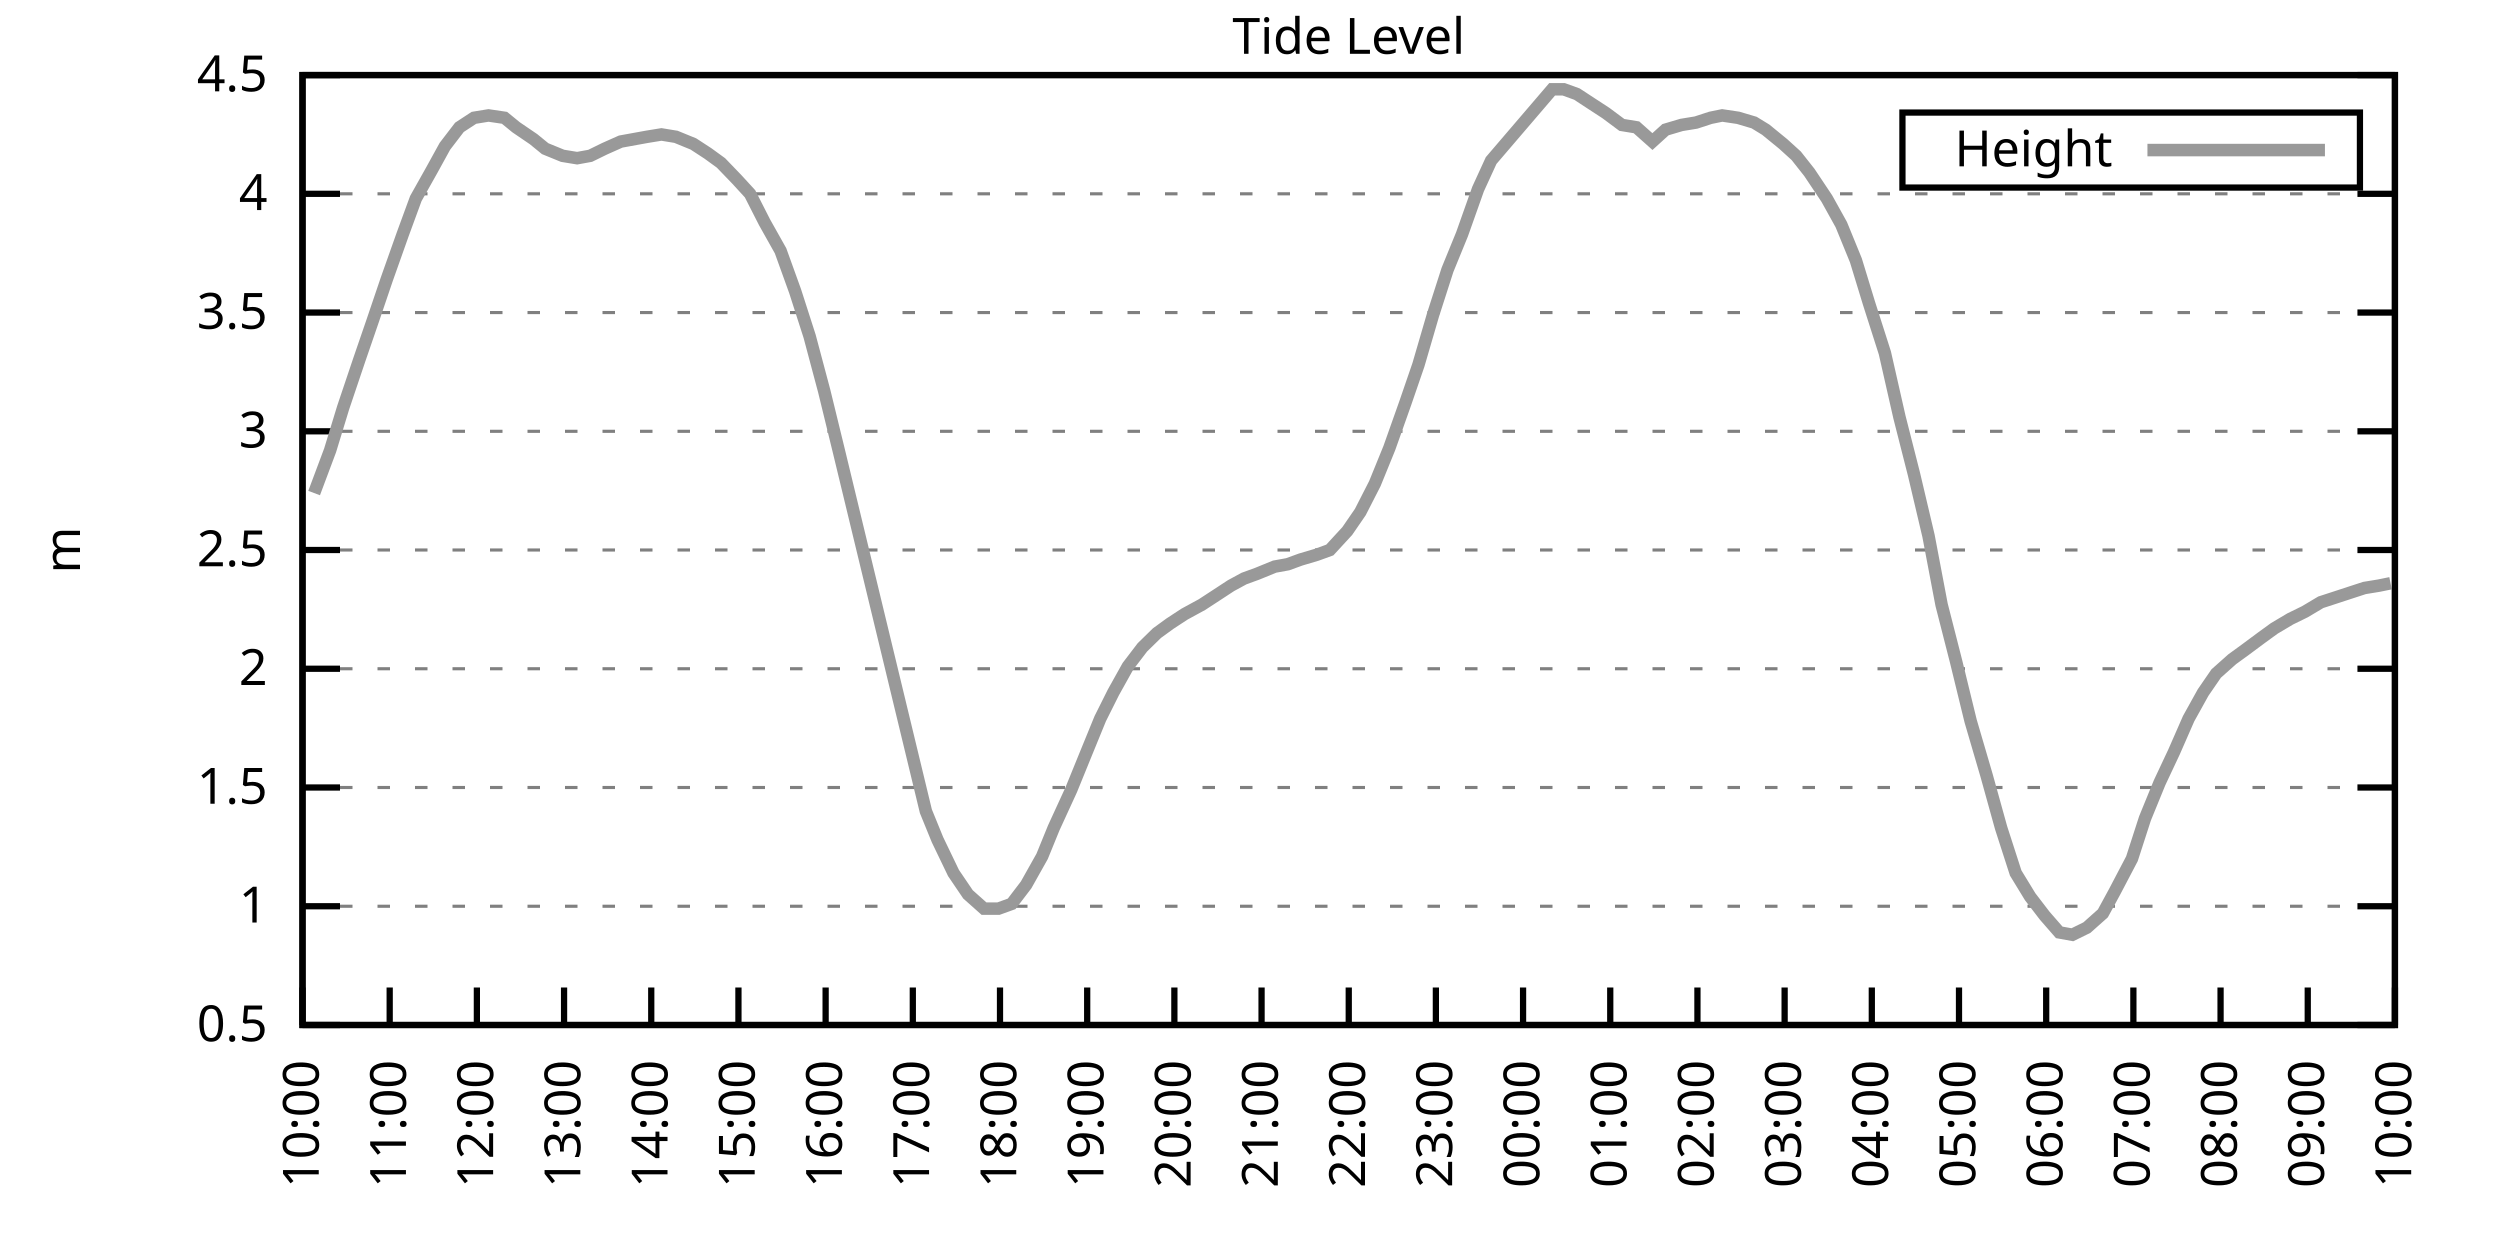
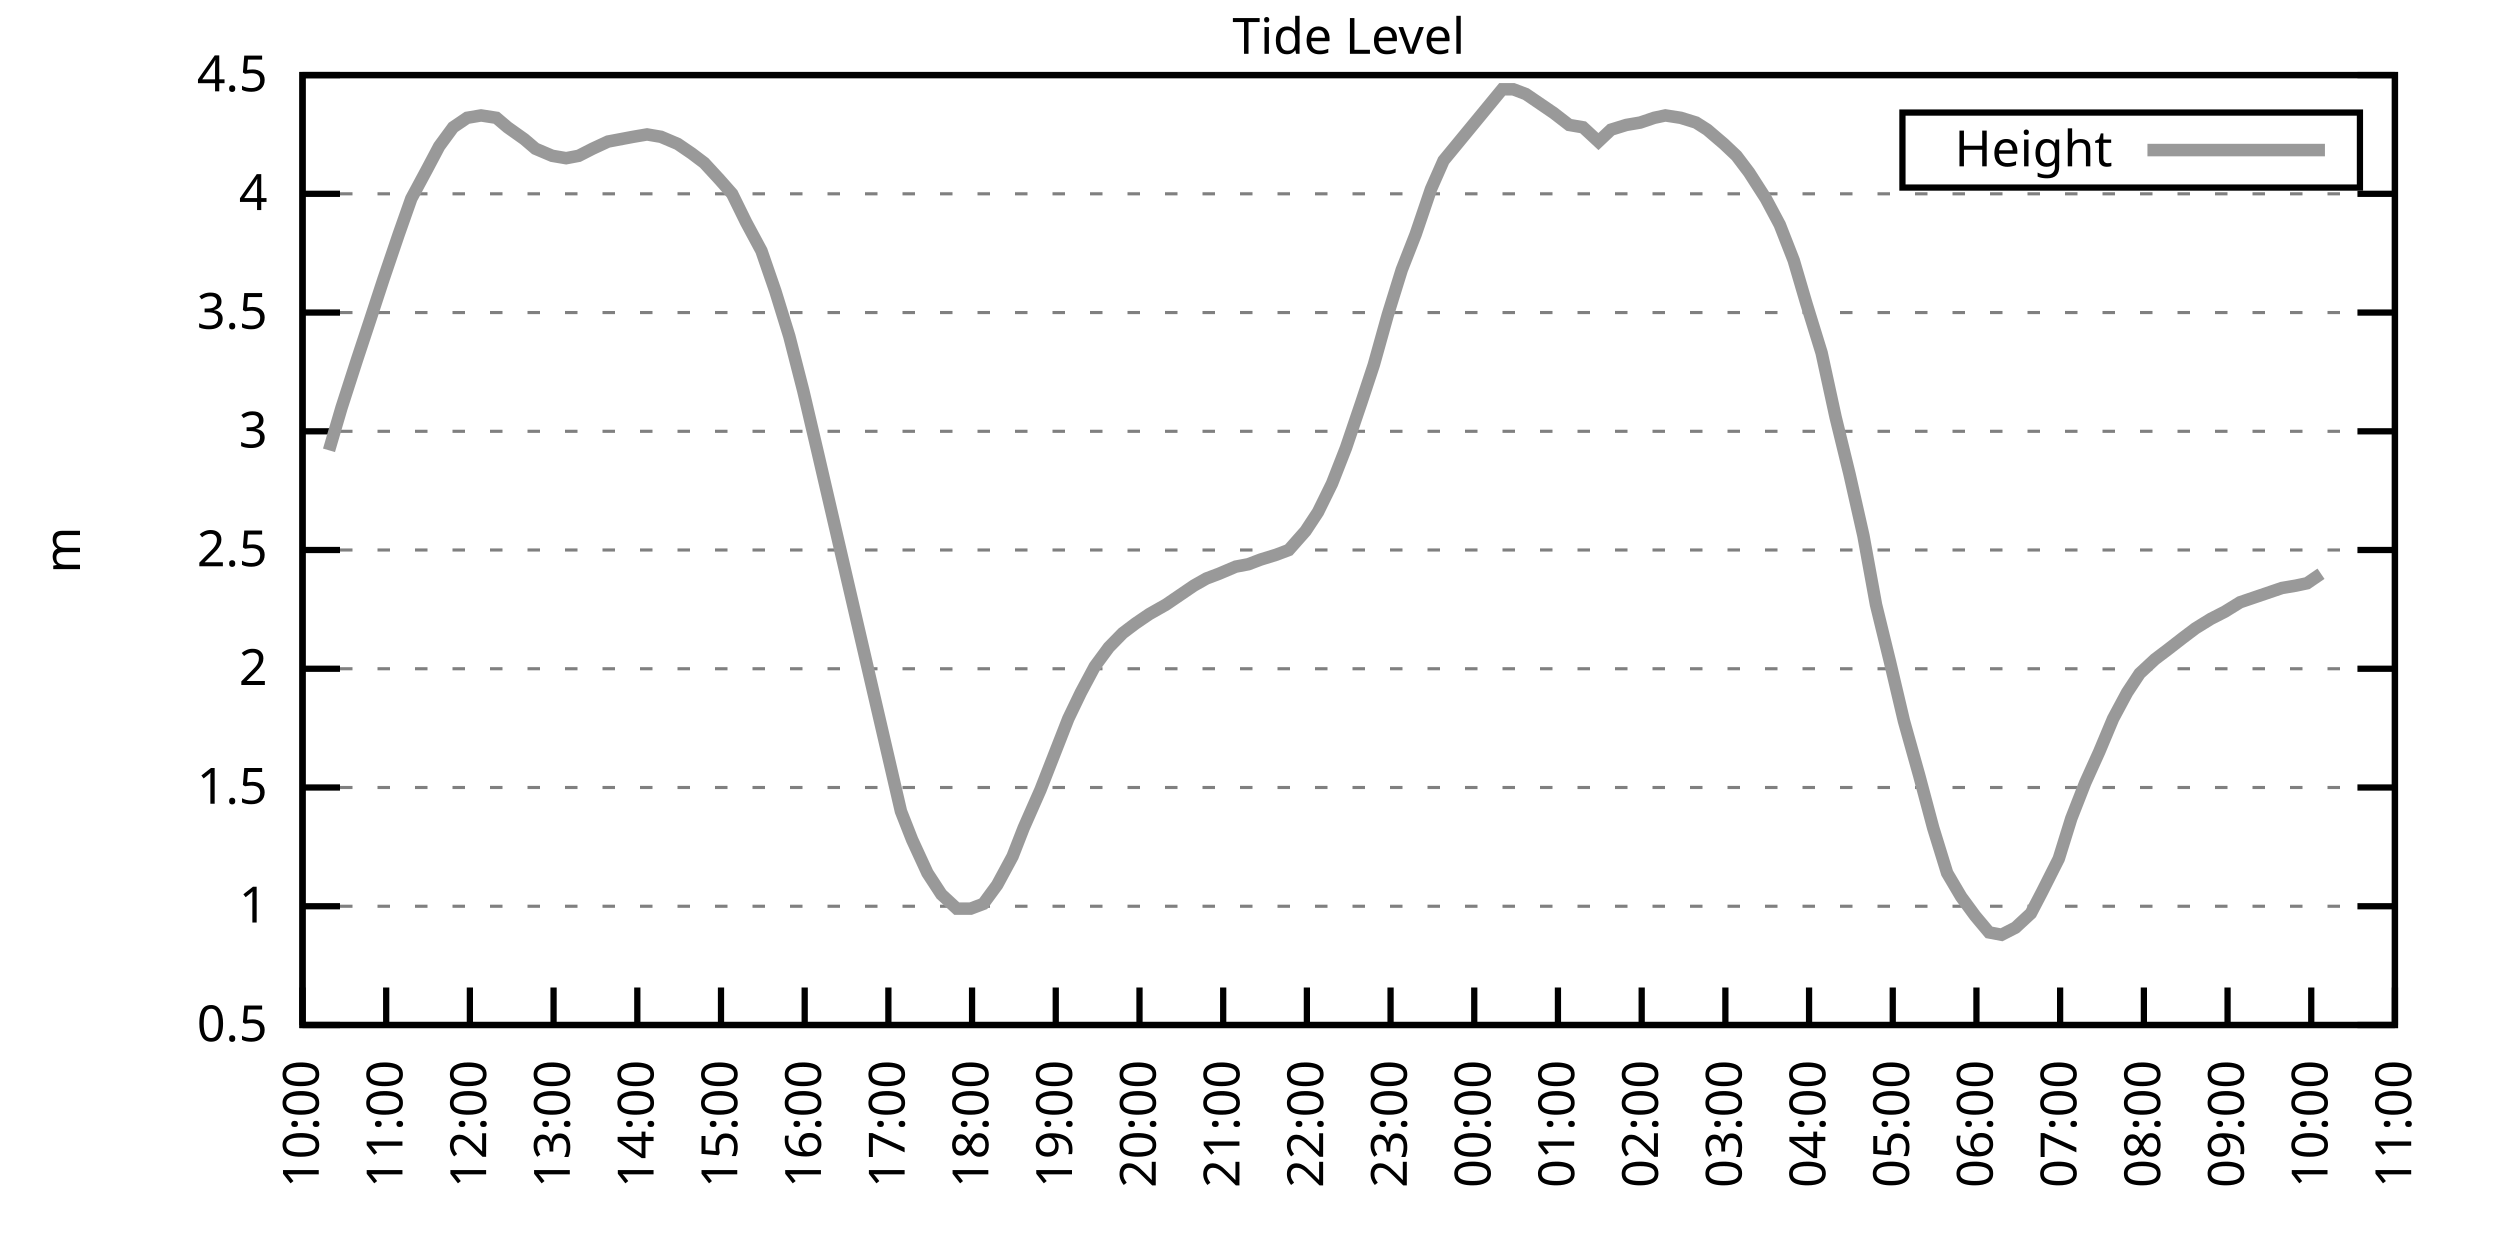
<svg xmlns="http://www.w3.org/2000/svg" xmlns:xlink="http://www.w3.org/1999/xlink" width="400" height="200" viewBox="0 0 400 200">
  <g id="gnuplot_canvas">
    <rect x="0" y="0" width="400" height="200" fill="none" />
    <defs>
      <circle id="gpDot" r="0.5" stroke-width="0.5" stroke="currentColor" />
      <path id="gpPt0" stroke-width="0.333" stroke="currentColor" d="M-1,0 h2 M0,-1 v2" />
      <path id="gpPt1" stroke-width="0.333" stroke="currentColor" d="M-1,-1 L1,1 M1,-1 L-1,1" />
      <path id="gpPt2" stroke-width="0.333" stroke="currentColor" d="M-1,0 L1,0 M0,-1 L0,1 M-1,-1 L1,1 M-1,1 L1,-1" />
      <rect id="gpPt3" stroke-width="0.333" stroke="currentColor" x="-1" y="-1" width="2" height="2" />
      <rect id="gpPt4" stroke-width="0.333" stroke="currentColor" fill="currentColor" x="-1" y="-1" width="2" height="2" />
      <circle id="gpPt5" stroke-width="0.333" stroke="currentColor" cx="0" cy="0" r="1" />
      <use xlink:href="#gpPt5" id="gpPt6" fill="currentColor" stroke="none" />
      <path id="gpPt7" stroke-width="0.333" stroke="currentColor" d="M0,-1.33 L-1.33,0.67 L1.33,0.67 z" />
      <use xlink:href="#gpPt7" id="gpPt8" fill="currentColor" stroke="none" />
      <use xlink:href="#gpPt7" id="gpPt9" stroke="currentColor" transform="rotate(180)" />
      <use xlink:href="#gpPt9" id="gpPt10" fill="currentColor" stroke="none" />
      <use xlink:href="#gpPt3" id="gpPt11" stroke="currentColor" transform="rotate(45)" />
      <use xlink:href="#gpPt11" id="gpPt12" fill="currentColor" stroke="none" />
      <path id="gpPt13" stroke-width="0.333" stroke="currentColor" d="M0,1.330 L1.265,0.411 L0.782,-1.067 L-0.782,-1.076 L-1.265,0.411 z" />
      <use xlink:href="#gpPt13" id="gpPt14" fill="currentColor" stroke="none" />
      <filter id="textbox" filterUnits="objectBoundingBox" x="0" y="0" height="1" width="1">
        <feFlood flood-color="white" flood-opacity="1" result="bgnd" />
        <feComposite in="SourceGraphic" in2="bgnd" operator="atop" />
      </filter>
      <filter id="greybox" filterUnits="objectBoundingBox" x="0" y="0" height="1" width="1">
        <feFlood flood-color="lightgrey" flood-opacity="1" result="grey" />
        <feComposite in="SourceGraphic" in2="grey" operator="atop" />
      </filter>
    </defs>
    <g fill="none" color="white" stroke="currentColor" stroke-width="1.00" stroke-linecap="butt" stroke-linejoin="miter">
</g>
    <g fill="none" color="black" stroke="currentColor" stroke-width="1.00" stroke-linecap="butt" stroke-linejoin="miter">
      <g stroke="none" shape-rendering="crispEdges">
        <polygon fill="rgb(255, 255, 255)" points="48.40,164.00 383.18,164.00 383.18,12.02 48.40,12.02 " />
      </g>
    </g>
    <g fill="none" color="black" stroke="currentColor" stroke-width="1.00" stroke-linecap="butt" stroke-linejoin="miter">
</g>
    <g fill="none" color="black" stroke="black" stroke-width="0.50" stroke-linecap="butt" stroke-linejoin="miter">
</g>
    <g fill="none" color="gray" stroke="currentColor" stroke-width="0.50" stroke-linecap="butt" stroke-linejoin="miter">
      <path stroke="gray" stroke-dasharray="2,4" class="gridline" d="M48.40,164.00 L383.19,164.00  " />
    </g>
    <g fill="none" color="gray" stroke="gray" stroke-width="1.00" stroke-linecap="butt" stroke-linejoin="miter">
</g>
    <g fill="none" color="black" stroke="currentColor" stroke-width="1.00" stroke-linecap="butt" stroke-linejoin="miter">
      <path stroke="black" d="M48.40,164.00 L54.40,164.00 M383.19,164.00 L377.19,164.00  " />
      <g transform="translate(42.80,166.60)" stroke="none" fill="black" font-family="Sans" font-size="8.00" text-anchor="end">
        <text>
          <tspan font-family="Sans"> 0.5</tspan>
        </text>
      </g>
    </g>
    <g fill="none" color="black" stroke="currentColor" stroke-width="1.00" stroke-linecap="butt" stroke-linejoin="miter">
</g>
    <g fill="none" color="black" stroke="black" stroke-width="0.50" stroke-linecap="butt" stroke-linejoin="miter">
</g>
    <g fill="none" color="gray" stroke="currentColor" stroke-width="0.50" stroke-linecap="butt" stroke-linejoin="miter">
      <path stroke="gray" stroke-dasharray="2,4" class="gridline" d="M48.40,145.00 L383.19,145.00  " />
    </g>
    <g fill="none" color="gray" stroke="gray" stroke-width="1.00" stroke-linecap="butt" stroke-linejoin="miter">
</g>
    <g fill="none" color="black" stroke="currentColor" stroke-width="1.00" stroke-linecap="butt" stroke-linejoin="miter">
      <path stroke="black" d="M48.40,145.00 L54.40,145.00 M383.19,145.00 L377.19,145.00  " />
      <g transform="translate(42.80,147.60)" stroke="none" fill="black" font-family="Sans" font-size="8.00" text-anchor="end">
        <text>
          <tspan font-family="Sans"> 1</tspan>
        </text>
      </g>
    </g>
    <g fill="none" color="black" stroke="currentColor" stroke-width="1.00" stroke-linecap="butt" stroke-linejoin="miter">
</g>
    <g fill="none" color="black" stroke="black" stroke-width="0.50" stroke-linecap="butt" stroke-linejoin="miter">
</g>
    <g fill="none" color="gray" stroke="currentColor" stroke-width="0.50" stroke-linecap="butt" stroke-linejoin="miter">
      <path stroke="gray" stroke-dasharray="2,4" class="gridline" d="M48.40,126.00 L383.19,126.00  " />
    </g>
    <g fill="none" color="gray" stroke="gray" stroke-width="1.00" stroke-linecap="butt" stroke-linejoin="miter">
</g>
    <g fill="none" color="black" stroke="currentColor" stroke-width="1.00" stroke-linecap="butt" stroke-linejoin="miter">
      <path stroke="black" d="M48.40,126.00 L54.40,126.00 M383.19,126.00 L377.19,126.00  " />
      <g transform="translate(42.80,128.60)" stroke="none" fill="black" font-family="Sans" font-size="8.00" text-anchor="end">
        <text>
          <tspan font-family="Sans"> 1.5</tspan>
        </text>
      </g>
    </g>
    <g fill="none" color="black" stroke="currentColor" stroke-width="1.00" stroke-linecap="butt" stroke-linejoin="miter">
</g>
    <g fill="none" color="black" stroke="black" stroke-width="0.50" stroke-linecap="butt" stroke-linejoin="miter">
</g>
    <g fill="none" color="gray" stroke="currentColor" stroke-width="0.50" stroke-linecap="butt" stroke-linejoin="miter">
      <path stroke="gray" stroke-dasharray="2,4" class="gridline" d="M48.40,107.00 L383.19,107.00  " />
    </g>
    <g fill="none" color="gray" stroke="gray" stroke-width="1.00" stroke-linecap="butt" stroke-linejoin="miter">
</g>
    <g fill="none" color="black" stroke="currentColor" stroke-width="1.00" stroke-linecap="butt" stroke-linejoin="miter">
      <path stroke="black" d="M48.40,107.00 L54.40,107.00 M383.19,107.00 L377.19,107.00  " />
      <g transform="translate(42.80,109.60)" stroke="none" fill="black" font-family="Sans" font-size="8.00" text-anchor="end">
        <text>
          <tspan font-family="Sans"> 2</tspan>
        </text>
      </g>
    </g>
    <g fill="none" color="black" stroke="currentColor" stroke-width="1.00" stroke-linecap="butt" stroke-linejoin="miter">
</g>
    <g fill="none" color="black" stroke="black" stroke-width="0.50" stroke-linecap="butt" stroke-linejoin="miter">
</g>
    <g fill="none" color="gray" stroke="currentColor" stroke-width="0.50" stroke-linecap="butt" stroke-linejoin="miter">
      <path stroke="gray" stroke-dasharray="2,4" class="gridline" d="M48.40,88.00 L383.19,88.00  " />
    </g>
    <g fill="none" color="gray" stroke="gray" stroke-width="1.00" stroke-linecap="butt" stroke-linejoin="miter">
</g>
    <g fill="none" color="black" stroke="currentColor" stroke-width="1.00" stroke-linecap="butt" stroke-linejoin="miter">
      <path stroke="black" d="M48.40,88.00 L54.40,88.00 M383.19,88.00 L377.19,88.00  " />
      <g transform="translate(42.80,90.60)" stroke="none" fill="black" font-family="Sans" font-size="8.00" text-anchor="end">
        <text>
          <tspan font-family="Sans"> 2.5</tspan>
        </text>
      </g>
    </g>
    <g fill="none" color="black" stroke="currentColor" stroke-width="1.00" stroke-linecap="butt" stroke-linejoin="miter">
</g>
    <g fill="none" color="black" stroke="black" stroke-width="0.50" stroke-linecap="butt" stroke-linejoin="miter">
</g>
    <g fill="none" color="gray" stroke="currentColor" stroke-width="0.50" stroke-linecap="butt" stroke-linejoin="miter">
      <path stroke="gray" stroke-dasharray="2,4" class="gridline" d="M48.40,69.01 L383.19,69.01  " />
    </g>
    <g fill="none" color="gray" stroke="gray" stroke-width="1.00" stroke-linecap="butt" stroke-linejoin="miter">
</g>
    <g fill="none" color="black" stroke="currentColor" stroke-width="1.00" stroke-linecap="butt" stroke-linejoin="miter">
      <path stroke="black" d="M48.40,69.01 L54.40,69.01 M383.19,69.01 L377.19,69.01  " />
      <g transform="translate(42.80,71.61)" stroke="none" fill="black" font-family="Sans" font-size="8.00" text-anchor="end">
        <text>
          <tspan font-family="Sans"> 3</tspan>
        </text>
      </g>
    </g>
    <g fill="none" color="black" stroke="currentColor" stroke-width="1.00" stroke-linecap="butt" stroke-linejoin="miter">
</g>
    <g fill="none" color="black" stroke="black" stroke-width="0.50" stroke-linecap="butt" stroke-linejoin="miter">
</g>
    <g fill="none" color="gray" stroke="currentColor" stroke-width="0.50" stroke-linecap="butt" stroke-linejoin="miter">
      <path stroke="gray" stroke-dasharray="2,4" class="gridline" d="M48.40,50.01 L383.19,50.01  " />
    </g>
    <g fill="none" color="gray" stroke="gray" stroke-width="1.00" stroke-linecap="butt" stroke-linejoin="miter">
</g>
    <g fill="none" color="black" stroke="currentColor" stroke-width="1.00" stroke-linecap="butt" stroke-linejoin="miter">
      <path stroke="black" d="M48.40,50.01 L54.40,50.01 M383.19,50.01 L377.19,50.01  " />
      <g transform="translate(42.80,52.61)" stroke="none" fill="black" font-family="Sans" font-size="8.00" text-anchor="end">
        <text>
          <tspan font-family="Sans"> 3.5</tspan>
        </text>
      </g>
    </g>
    <g fill="none" color="black" stroke="currentColor" stroke-width="1.00" stroke-linecap="butt" stroke-linejoin="miter">
</g>
    <g fill="none" color="black" stroke="black" stroke-width="0.50" stroke-linecap="butt" stroke-linejoin="miter">
</g>
    <g fill="none" color="gray" stroke="currentColor" stroke-width="0.50" stroke-linecap="butt" stroke-linejoin="miter">
      <path stroke="gray" stroke-dasharray="2,4" class="gridline" d="M48.40,31.01 L383.19,31.01  " />
    </g>
    <g fill="none" color="gray" stroke="gray" stroke-width="1.00" stroke-linecap="butt" stroke-linejoin="miter">
</g>
    <g fill="none" color="black" stroke="currentColor" stroke-width="1.00" stroke-linecap="butt" stroke-linejoin="miter">
      <path stroke="black" d="M48.40,31.01 L54.40,31.01 M383.19,31.01 L377.19,31.01  " />
      <g transform="translate(42.80,33.61)" stroke="none" fill="black" font-family="Sans" font-size="8.00" text-anchor="end">
        <text>
          <tspan font-family="Sans"> 4</tspan>
        </text>
      </g>
    </g>
    <g fill="none" color="black" stroke="currentColor" stroke-width="1.00" stroke-linecap="butt" stroke-linejoin="miter">
</g>
    <g fill="none" color="black" stroke="black" stroke-width="0.50" stroke-linecap="butt" stroke-linejoin="miter">
</g>
    <g fill="none" color="gray" stroke="currentColor" stroke-width="0.50" stroke-linecap="butt" stroke-linejoin="miter">
      <path stroke="gray" stroke-dasharray="2,4" class="gridline" d="M48.40,12.01 L383.19,12.01  " />
    </g>
    <g fill="none" color="gray" stroke="gray" stroke-width="1.00" stroke-linecap="butt" stroke-linejoin="miter">
</g>
    <g fill="none" color="black" stroke="currentColor" stroke-width="1.00" stroke-linecap="butt" stroke-linejoin="miter">
      <path stroke="black" d="M48.40,12.01 L54.40,12.01 M383.19,12.01 L377.19,12.01  " />
      <g transform="translate(42.80,14.61)" stroke="none" fill="black" font-family="Sans" font-size="8.00" text-anchor="end">
        <text>
          <tspan font-family="Sans"> 4.5</tspan>
        </text>
      </g>
    </g>
    <g fill="none" color="black" stroke="currentColor" stroke-width="1.00" stroke-linecap="butt" stroke-linejoin="miter">
      <path stroke="black" d="M48.40,164.00 L48.40,158.00  " />
      <g transform="translate(51.00,169.60) rotate(270.00)" stroke="none" fill="black" font-family="Sans" font-size="8.00" text-anchor="end">
        <text>
          <tspan font-family="Sans">10:00</tspan>
        </text>
      </g>
    </g>
    <g fill="none" color="black" stroke="currentColor" stroke-width="1.00" stroke-linecap="butt" stroke-linejoin="miter">
-       <path stroke="black" d="M62.35,164.00 L62.35,158.00  " />
-       <g transform="translate(64.95,169.60) rotate(270.00)" stroke="none" fill="black" font-family="Sans" font-size="8.00" text-anchor="end">
+       <path stroke="black" d="M61.79,164.00 L61.79,158.00  " />
+       <g transform="translate(64.39,169.60) rotate(270.00)" stroke="none" fill="black" font-family="Sans" font-size="8.00" text-anchor="end">
        <text>
          <tspan font-family="Sans">11:00</tspan>
        </text>
      </g>
    </g>
    <g fill="none" color="black" stroke="currentColor" stroke-width="1.00" stroke-linecap="butt" stroke-linejoin="miter">
-       <path stroke="black" d="M76.30,164.00 L76.30,158.00  " />
-       <g transform="translate(78.90,169.60) rotate(270.00)" stroke="none" fill="black" font-family="Sans" font-size="8.00" text-anchor="end">
+       <path stroke="black" d="M75.18,164.00 L75.18,158.00  " />
+       <g transform="translate(77.78,169.60) rotate(270.00)" stroke="none" fill="black" font-family="Sans" font-size="8.00" text-anchor="end">
        <text>
          <tspan font-family="Sans">12:00</tspan>
        </text>
      </g>
    </g>
    <g fill="none" color="black" stroke="currentColor" stroke-width="1.00" stroke-linecap="butt" stroke-linejoin="miter">
-       <path stroke="black" d="M90.25,164.00 L90.25,158.00  " />
-       <g transform="translate(92.85,169.60) rotate(270.00)" stroke="none" fill="black" font-family="Sans" font-size="8.00" text-anchor="end">
+       <path stroke="black" d="M88.57,164.00 L88.57,158.00  " />
+       <g transform="translate(91.17,169.60) rotate(270.00)" stroke="none" fill="black" font-family="Sans" font-size="8.00" text-anchor="end">
        <text>
          <tspan font-family="Sans">13:00</tspan>
        </text>
      </g>
    </g>
    <g fill="none" color="black" stroke="currentColor" stroke-width="1.00" stroke-linecap="butt" stroke-linejoin="miter">
-       <path stroke="black" d="M104.20,164.00 L104.20,158.00  " />
-       <g transform="translate(106.80,169.60) rotate(270.00)" stroke="none" fill="black" font-family="Sans" font-size="8.00" text-anchor="end">
+       <path stroke="black" d="M101.97,164.00 L101.97,158.00  " />
+       <g transform="translate(104.57,169.60) rotate(270.00)" stroke="none" fill="black" font-family="Sans" font-size="8.00" text-anchor="end">
        <text>
          <tspan font-family="Sans">14:00</tspan>
        </text>
      </g>
    </g>
    <g fill="none" color="black" stroke="currentColor" stroke-width="1.00" stroke-linecap="butt" stroke-linejoin="miter">
-       <path stroke="black" d="M118.15,164.00 L118.15,158.00  " />
-       <g transform="translate(120.75,169.60) rotate(270.00)" stroke="none" fill="black" font-family="Sans" font-size="8.00" text-anchor="end">
+       <path stroke="black" d="M115.36,164.00 L115.36,158.00  " />
+       <g transform="translate(117.96,169.60) rotate(270.00)" stroke="none" fill="black" font-family="Sans" font-size="8.00" text-anchor="end">
        <text>
          <tspan font-family="Sans">15:00</tspan>
        </text>
      </g>
    </g>
    <g fill="none" color="black" stroke="currentColor" stroke-width="1.00" stroke-linecap="butt" stroke-linejoin="miter">
-       <path stroke="black" d="M132.10,164.00 L132.10,158.00  " />
-       <g transform="translate(134.70,169.60) rotate(270.00)" stroke="none" fill="black" font-family="Sans" font-size="8.00" text-anchor="end">
+       <path stroke="black" d="M128.75,164.00 L128.75,158.00  " />
+       <g transform="translate(131.35,169.60) rotate(270.00)" stroke="none" fill="black" font-family="Sans" font-size="8.00" text-anchor="end">
        <text>
          <tspan font-family="Sans">16:00</tspan>
        </text>
      </g>
    </g>
    <g fill="none" color="black" stroke="currentColor" stroke-width="1.00" stroke-linecap="butt" stroke-linejoin="miter">
-       <path stroke="black" d="M146.05,164.00 L146.05,158.00  " />
-       <g transform="translate(148.65,169.60) rotate(270.00)" stroke="none" fill="black" font-family="Sans" font-size="8.00" text-anchor="end">
+       <path stroke="black" d="M142.14,164.00 L142.14,158.00  " />
+       <g transform="translate(144.74,169.60) rotate(270.00)" stroke="none" fill="black" font-family="Sans" font-size="8.00" text-anchor="end">
        <text>
          <tspan font-family="Sans">17:00</tspan>
        </text>
      </g>
    </g>
    <g fill="none" color="black" stroke="currentColor" stroke-width="1.00" stroke-linecap="butt" stroke-linejoin="miter">
-       <path stroke="black" d="M160.00,164.00 L160.00,158.00  " />
-       <g transform="translate(162.60,169.60) rotate(270.00)" stroke="none" fill="black" font-family="Sans" font-size="8.00" text-anchor="end">
+       <path stroke="black" d="M155.53,164.00 L155.53,158.00  " />
+       <g transform="translate(158.13,169.60) rotate(270.00)" stroke="none" fill="black" font-family="Sans" font-size="8.00" text-anchor="end">
        <text>
          <tspan font-family="Sans">18:00</tspan>
        </text>
      </g>
    </g>
    <g fill="none" color="black" stroke="currentColor" stroke-width="1.00" stroke-linecap="butt" stroke-linejoin="miter">
-       <path stroke="black" d="M173.95,164.00 L173.95,158.00  " />
-       <g transform="translate(176.55,169.60) rotate(270.00)" stroke="none" fill="black" font-family="Sans" font-size="8.00" text-anchor="end">
+       <path stroke="black" d="M168.92,164.00 L168.92,158.00  " />
+       <g transform="translate(171.52,169.60) rotate(270.00)" stroke="none" fill="black" font-family="Sans" font-size="8.00" text-anchor="end">
        <text>
          <tspan font-family="Sans">19:00</tspan>
        </text>
      </g>
    </g>
    <g fill="none" color="black" stroke="currentColor" stroke-width="1.00" stroke-linecap="butt" stroke-linejoin="miter">
-       <path stroke="black" d="M187.90,164.00 L187.90,158.00  " />
-       <g transform="translate(190.50,169.60) rotate(270.00)" stroke="none" fill="black" font-family="Sans" font-size="8.00" text-anchor="end">
+       <path stroke="black" d="M182.32,164.00 L182.32,158.00  " />
+       <g transform="translate(184.92,169.60) rotate(270.00)" stroke="none" fill="black" font-family="Sans" font-size="8.00" text-anchor="end">
        <text>
          <tspan font-family="Sans">20:00</tspan>
        </text>
      </g>
    </g>
    <g fill="none" color="black" stroke="currentColor" stroke-width="1.00" stroke-linecap="butt" stroke-linejoin="miter">
-       <path stroke="black" d="M201.85,164.00 L201.85,158.00  " />
-       <g transform="translate(204.45,169.60) rotate(270.00)" stroke="none" fill="black" font-family="Sans" font-size="8.00" text-anchor="end">
+       <path stroke="black" d="M195.71,164.00 L195.71,158.00  " />
+       <g transform="translate(198.31,169.60) rotate(270.00)" stroke="none" fill="black" font-family="Sans" font-size="8.00" text-anchor="end">
        <text>
          <tspan font-family="Sans">21:00</tspan>
        </text>
      </g>
    </g>
    <g fill="none" color="black" stroke="currentColor" stroke-width="1.00" stroke-linecap="butt" stroke-linejoin="miter">
-       <path stroke="black" d="M215.80,164.00 L215.80,158.00  " />
-       <g transform="translate(218.40,169.60) rotate(270.00)" stroke="none" fill="black" font-family="Sans" font-size="8.00" text-anchor="end">
+       <path stroke="black" d="M209.10,164.00 L209.10,158.00  " />
+       <g transform="translate(211.70,169.60) rotate(270.00)" stroke="none" fill="black" font-family="Sans" font-size="8.00" text-anchor="end">
        <text>
          <tspan font-family="Sans">22:00</tspan>
        </text>
      </g>
    </g>
    <g fill="none" color="black" stroke="currentColor" stroke-width="1.00" stroke-linecap="butt" stroke-linejoin="miter">
-       <path stroke="black" d="M229.74,164.00 L229.74,158.00  " />
-       <g transform="translate(232.34,169.60) rotate(270.00)" stroke="none" fill="black" font-family="Sans" font-size="8.00" text-anchor="end">
+       <path stroke="black" d="M222.49,164.00 L222.49,158.00  " />
+       <g transform="translate(225.09,169.60) rotate(270.00)" stroke="none" fill="black" font-family="Sans" font-size="8.00" text-anchor="end">
        <text>
          <tspan font-family="Sans">23:00</tspan>
        </text>
      </g>
    </g>
    <g fill="none" color="black" stroke="currentColor" stroke-width="1.00" stroke-linecap="butt" stroke-linejoin="miter">
-       <path stroke="black" d="M243.69,164.00 L243.69,158.00  " />
-       <g transform="translate(246.29,169.60) rotate(270.00)" stroke="none" fill="black" font-family="Sans" font-size="8.00" text-anchor="end">
+       <path stroke="black" d="M235.88,164.00 L235.88,158.00  " />
+       <g transform="translate(238.48,169.60) rotate(270.00)" stroke="none" fill="black" font-family="Sans" font-size="8.00" text-anchor="end">
        <text>
          <tspan font-family="Sans">00:00</tspan>
        </text>
      </g>
    </g>
    <g fill="none" color="black" stroke="currentColor" stroke-width="1.00" stroke-linecap="butt" stroke-linejoin="miter">
-       <path stroke="black" d="M257.64,164.00 L257.64,158.00  " />
-       <g transform="translate(260.24,169.60) rotate(270.00)" stroke="none" fill="black" font-family="Sans" font-size="8.00" text-anchor="end">
+       <path stroke="black" d="M249.27,164.00 L249.27,158.00  " />
+       <g transform="translate(251.87,169.60) rotate(270.00)" stroke="none" fill="black" font-family="Sans" font-size="8.00" text-anchor="end">
        <text>
          <tspan font-family="Sans">01:00</tspan>
        </text>
      </g>
    </g>
    <g fill="none" color="black" stroke="currentColor" stroke-width="1.00" stroke-linecap="butt" stroke-linejoin="miter">
-       <path stroke="black" d="M271.59,164.00 L271.59,158.00  " />
-       <g transform="translate(274.19,169.60) rotate(270.00)" stroke="none" fill="black" font-family="Sans" font-size="8.00" text-anchor="end">
+       <path stroke="black" d="M262.67,164.00 L262.67,158.00  " />
+       <g transform="translate(265.27,169.60) rotate(270.00)" stroke="none" fill="black" font-family="Sans" font-size="8.00" text-anchor="end">
        <text>
          <tspan font-family="Sans">02:00</tspan>
        </text>
      </g>
    </g>
    <g fill="none" color="black" stroke="currentColor" stroke-width="1.00" stroke-linecap="butt" stroke-linejoin="miter">
-       <path stroke="black" d="M285.54,164.00 L285.54,158.00  " />
-       <g transform="translate(288.14,169.60) rotate(270.00)" stroke="none" fill="black" font-family="Sans" font-size="8.00" text-anchor="end">
+       <path stroke="black" d="M276.06,164.00 L276.06,158.00  " />
+       <g transform="translate(278.66,169.60) rotate(270.00)" stroke="none" fill="black" font-family="Sans" font-size="8.00" text-anchor="end">
        <text>
          <tspan font-family="Sans">03:00</tspan>
        </text>
      </g>
    </g>
    <g fill="none" color="black" stroke="currentColor" stroke-width="1.00" stroke-linecap="butt" stroke-linejoin="miter">
-       <path stroke="black" d="M299.49,164.00 L299.49,158.00  " />
-       <g transform="translate(302.09,169.60) rotate(270.00)" stroke="none" fill="black" font-family="Sans" font-size="8.00" text-anchor="end">
+       <path stroke="black" d="M289.45,164.00 L289.45,158.00  " />
+       <g transform="translate(292.05,169.60) rotate(270.00)" stroke="none" fill="black" font-family="Sans" font-size="8.00" text-anchor="end">
        <text>
          <tspan font-family="Sans">04:00</tspan>
        </text>
      </g>
    </g>
    <g fill="none" color="black" stroke="currentColor" stroke-width="1.00" stroke-linecap="butt" stroke-linejoin="miter">
-       <path stroke="black" d="M313.44,164.00 L313.44,158.00  " />
-       <g transform="translate(316.04,169.60) rotate(270.00)" stroke="none" fill="black" font-family="Sans" font-size="8.00" text-anchor="end">
+       <path stroke="black" d="M302.84,164.00 L302.84,158.00  " />
+       <g transform="translate(305.44,169.60) rotate(270.00)" stroke="none" fill="black" font-family="Sans" font-size="8.00" text-anchor="end">
        <text>
          <tspan font-family="Sans">05:00</tspan>
        </text>
      </g>
    </g>
    <g fill="none" color="black" stroke="currentColor" stroke-width="1.00" stroke-linecap="butt" stroke-linejoin="miter">
-       <path stroke="black" d="M327.39,164.00 L327.39,158.00  " />
-       <g transform="translate(329.99,169.60) rotate(270.00)" stroke="none" fill="black" font-family="Sans" font-size="8.00" text-anchor="end">
+       <path stroke="black" d="M316.23,164.00 L316.23,158.00  " />
+       <g transform="translate(318.83,169.60) rotate(270.00)" stroke="none" fill="black" font-family="Sans" font-size="8.00" text-anchor="end">
        <text>
          <tspan font-family="Sans">06:00</tspan>
        </text>
      </g>
    </g>
    <g fill="none" color="black" stroke="currentColor" stroke-width="1.00" stroke-linecap="butt" stroke-linejoin="miter">
-       <path stroke="black" d="M341.34,164.00 L341.34,158.00  " />
-       <g transform="translate(343.94,169.60) rotate(270.00)" stroke="none" fill="black" font-family="Sans" font-size="8.00" text-anchor="end">
+       <path stroke="black" d="M329.62,164.00 L329.62,158.00  " />
+       <g transform="translate(332.22,169.60) rotate(270.00)" stroke="none" fill="black" font-family="Sans" font-size="8.00" text-anchor="end">
        <text>
          <tspan font-family="Sans">07:00</tspan>
        </text>
      </g>
    </g>
    <g fill="none" color="black" stroke="currentColor" stroke-width="1.00" stroke-linecap="butt" stroke-linejoin="miter">
-       <path stroke="black" d="M355.29,164.00 L355.29,158.00  " />
-       <g transform="translate(357.89,169.60) rotate(270.00)" stroke="none" fill="black" font-family="Sans" font-size="8.00" text-anchor="end">
+       <path stroke="black" d="M343.02,164.00 L343.02,158.00  " />
+       <g transform="translate(345.62,169.60) rotate(270.00)" stroke="none" fill="black" font-family="Sans" font-size="8.00" text-anchor="end">
        <text>
          <tspan font-family="Sans">08:00</tspan>
        </text>
      </g>
    </g>
    <g fill="none" color="black" stroke="currentColor" stroke-width="1.00" stroke-linecap="butt" stroke-linejoin="miter">
-       <path stroke="black" d="M369.24,164.00 L369.24,158.00  " />
-       <g transform="translate(371.84,169.60) rotate(270.00)" stroke="none" fill="black" font-family="Sans" font-size="8.00" text-anchor="end">
+       <path stroke="black" d="M356.41,164.00 L356.41,158.00  " />
+       <g transform="translate(359.01,169.60) rotate(270.00)" stroke="none" fill="black" font-family="Sans" font-size="8.00" text-anchor="end">
        <text>
          <tspan font-family="Sans">09:00</tspan>
+         </text>
+       </g>
+     </g>
+     <g fill="none" color="black" stroke="currentColor" stroke-width="1.00" stroke-linecap="butt" stroke-linejoin="miter">
+       <path stroke="black" d="M369.80,164.00 L369.80,158.00  " />
+       <g transform="translate(372.40,169.60) rotate(270.00)" stroke="none" fill="black" font-family="Sans" font-size="8.00" text-anchor="end">
+         <text>
+           <tspan font-family="Sans">10:00</tspan>
        </text>
      </g>
    </g>
    <g fill="none" color="black" stroke="currentColor" stroke-width="1.00" stroke-linecap="butt" stroke-linejoin="miter">
      <path stroke="black" d="M383.19,164.00 L383.19,158.00  " />
      <g transform="translate(385.79,169.60) rotate(270.00)" stroke="none" fill="black" font-family="Sans" font-size="8.00" text-anchor="end">
        <text>
-           <tspan font-family="Sans">10:00</tspan>
+           <tspan font-family="Sans">11:00</tspan>
        </text>
      </g>
    </g>
    <g fill="none" color="black" stroke="currentColor" stroke-width="1.00" stroke-linecap="butt" stroke-linejoin="miter">
</g>
    <g fill="none" color="black" stroke="currentColor" stroke-width="1.00" stroke-linecap="butt" stroke-linejoin="miter">
      <path stroke="black" d="M48.40,12.01 L48.40,164.00 L383.19,164.00 L383.19,12.01 L48.40,12.01 Z  " />
    </g>
    <g fill="none" color="black" stroke="currentColor" stroke-width="1.00" stroke-linecap="butt" stroke-linejoin="miter">
</g>
    <g fill="none" color="black" stroke="currentColor" stroke-width="1.00" stroke-linecap="butt" stroke-linejoin="miter">
      <path stroke="black" d="M304.39,30.01 L304.39,18.01 L377.59,18.01 L377.59,30.01 L304.39,30.01 Z  " />
    </g>
    <g id="Tide_level_plot_1">
      <g fill="none" color="white" stroke="black" stroke-width="2.00" stroke-linecap="butt" stroke-linejoin="miter">
</g>
      <g fill="none" color="black" stroke="currentColor" stroke-width="2.00" stroke-linecap="butt" stroke-linejoin="miter">
        <g transform="translate(337.99,26.61)" stroke="none" fill="black" font-family="Sans" font-size="8.00" text-anchor="end">
          <text>
            <tspan font-family="Sans">Height</tspan>
          </text>
        </g>
      </g>
      <g fill="none" color="black" stroke="currentColor" stroke-width="2.00" stroke-linecap="butt" stroke-linejoin="miter">
-         <path stroke="rgb(153, 153, 153)" d="M343.59,24.01 L371.99,24.01 M50.26,78.89 L52.82,72.05 L54.91,65.21 L57.47,57.61 L59.56,51.53 L61.88,44.69   L64.44,37.47 L66.53,31.77 L69.09,27.21 L71.18,23.41 L73.51,20.37 L75.83,18.85 L78.16,18.47 L80.72,18.85   L82.58,20.37 L85.37,22.27 L87.23,23.79 L90.02,24.93 L92.34,25.31 L94.43,24.93 L96.76,23.79 L99.32,22.65   L101.41,22.27 L103.50,21.89 L105.83,21.51 L108.15,21.89 L110.94,23.03 L113.27,24.55 L115.36,26.07 L117.92,28.73   L120.01,31.01 L122.33,35.57 L124.89,40.13 L127.22,46.59 L129.54,53.81 L131.87,62.55 L134.19,72.05 L148.14,129.80   L150.00,134.36 L152.56,139.68 L154.88,143.10 L157.44,145.38 L159.76,145.38 L161.86,144.62 L164.18,141.58 L166.74,137.02   L168.60,132.46 L171.39,126.38 L173.71,120.68 L176.04,114.98 L178.13,110.80 L180.46,106.62 L182.78,103.58 L185.11,101.30   L187.20,99.78 L189.52,98.26 L192.31,96.74 L194.64,95.22 L196.96,93.70 L199.06,92.56 L201.15,91.80 L203.94,90.66   L206.03,90.28 L208.12,89.52 L210.68,88.76 L212.77,88.00 L215.56,84.97 L217.65,81.93 L219.98,77.37 L222.30,71.67   L224.86,64.45 L226.95,58.37 L229.28,50.39 L231.60,43.17 L233.93,37.47 L236.49,30.25 L238.58,25.69 L248.34,14.29   L250.20,14.29 L252.30,15.05 L254.62,16.57 L256.95,18.09 L259.50,19.99 L261.83,20.37 L264.39,22.65 L266.48,20.75   L269.04,19.99 L271.36,19.61 L273.69,18.85 L275.55,18.47 L278.10,18.85 L280.66,19.61 L282.52,20.75 L285.31,23.03   L287.40,24.93 L289.50,27.59 L292.29,31.77 L294.61,35.95 L296.94,41.65 L299.03,48.49 L301.58,56.47 L303.91,66.73   L306.23,75.85 L308.56,85.73 L310.65,96.74 L312.98,105.86 L315.30,115.36 L317.86,124.10 L320.18,132.46 L322.51,139.68   L324.83,143.48 L327.16,146.52 L329.48,149.18 L331.58,149.56 L333.90,148.42 L336.46,146.14 L338.32,142.72 L341.11,137.40   L343.20,130.94 L345.53,125.24 L347.85,120.30 L350.18,114.98 L352.50,110.80 L354.59,107.76 L357.15,105.48 L359.24,103.96   L361.80,102.06 L363.89,100.54 L366.45,99.02 L368.78,97.88 L371.33,96.36 L373.66,95.60 L375.98,94.84 L378.31,94.08   L380.63,93.70 L382.49,93.32  " />
+         <path stroke="rgb(153, 153, 153)" d="M343.59,24.01 L371.99,24.01 M52.64,72.05 L54.65,65.21 L57.10,57.61 L59.11,51.53 L61.35,44.69 L63.80,37.47   L65.81,31.77 L68.26,27.21 L70.27,23.41 L72.50,20.37 L74.74,18.85 L76.97,18.47 L79.42,18.85 L81.21,20.37   L83.89,22.27 L85.67,23.79 L88.35,24.93 L90.58,25.31 L92.59,24.93 L94.82,23.79 L97.28,22.65 L99.29,22.27   L101.30,21.89 L103.53,21.51 L105.76,21.89 L108.44,23.03 L110.67,24.55 L112.68,26.07 L115.13,28.73 L117.14,31.01   L119.38,35.57 L121.83,40.13 L124.06,46.59 L126.29,53.81 L128.53,62.55 L130.76,72.05 L144.15,129.80 L145.94,134.36   L148.39,139.68 L150.62,143.10 L153.08,145.38 L155.31,145.38 L157.32,144.62 L159.55,141.58 L162.01,137.02 L163.79,132.46   L166.47,126.38 L168.70,120.68 L170.93,114.98 L172.94,110.80 L175.17,106.62 L177.41,103.58 L179.64,101.30 L181.65,99.78   L183.88,98.26 L186.56,96.74 L188.79,95.22 L191.02,93.70 L193.03,92.56 L195.04,91.80 L197.72,90.66 L199.73,90.28   L201.73,89.52 L204.19,88.76 L206.20,88.00 L208.88,84.97 L210.88,81.93 L213.12,77.37 L215.35,71.67 L217.80,64.45   L219.81,58.37 L222.04,50.39 L224.28,43.17 L226.51,37.47 L228.96,30.25 L230.97,25.69 L240.35,14.29 L242.13,14.29   L244.14,15.05 L246.37,16.57 L248.60,18.09 L251.06,19.99 L253.29,20.37 L255.75,22.65 L257.76,20.75 L260.21,19.99   L262.44,19.61 L264.67,18.85 L266.46,18.47 L268.92,18.85 L271.37,19.61 L273.16,20.75 L275.83,23.03 L277.84,24.93   L279.85,27.59 L282.53,31.77 L284.76,35.95 L286.99,41.65 L289.00,48.49 L291.46,56.47 L293.69,66.73 L295.92,75.85   L298.15,85.73 L300.16,96.74 L302.39,105.86 L304.63,115.36 L307.08,124.10 L309.31,132.46 L311.54,139.68 L313.78,143.48   L316.01,146.52 L318.24,149.18 L320.25,149.56 L322.48,148.42 L324.94,146.14 L326.72,142.72 L329.40,137.40 L331.41,130.94   L333.64,125.24 L335.87,120.30 L338.10,114.98 L340.34,110.80 L342.35,107.76 L344.80,105.48 L346.81,103.96 L349.26,102.06   L351.27,100.54 L353.73,99.02 L355.96,97.88 L358.42,96.36 L360.65,95.60 L362.88,94.84 L365.11,94.08 L367.34,93.70   L369.13,93.32 L371.36,91.80  " />
      </g>
    </g>
    <g fill="none" color="black" stroke="currentColor" stroke-width="2.00" stroke-linecap="butt" stroke-linejoin="miter">
</g>
    <g fill="none" color="black" stroke="black" stroke-width="1.00" stroke-linecap="butt" stroke-linejoin="miter">
</g>
    <g fill="none" color="black" stroke="currentColor" stroke-width="1.00" stroke-linecap="butt" stroke-linejoin="miter">
      <path stroke="black" d="M48.40,12.01 L48.40,164.00 L383.19,164.00 L383.19,12.01 L48.40,12.01 Z  " />
      <g transform="translate(12.80,88.01) rotate(270.00)" stroke="none" fill="black" font-family="Sans" font-size="8.00" text-anchor="middle">
        <text>
          <tspan font-family="Sans">m</tspan>
        </text>
      </g>
    </g>
    <g fill="none" color="black" stroke="currentColor" stroke-width="1.00" stroke-linecap="butt" stroke-linejoin="miter">
</g>
    <g fill="none" color="black" stroke="currentColor" stroke-width="1.00" stroke-linecap="butt" stroke-linejoin="miter">
      <g transform="translate(215.79,8.61)" stroke="none" fill="black" font-family="Sans" font-size="8.00" text-anchor="middle">
        <text>
          <tspan font-family="Sans">Tide Level</tspan>
        </text>
      </g>
    </g>
    <g fill="none" color="black" stroke="currentColor" stroke-width="1.00" stroke-linecap="butt" stroke-linejoin="miter">
</g>
  </g>
</svg>
